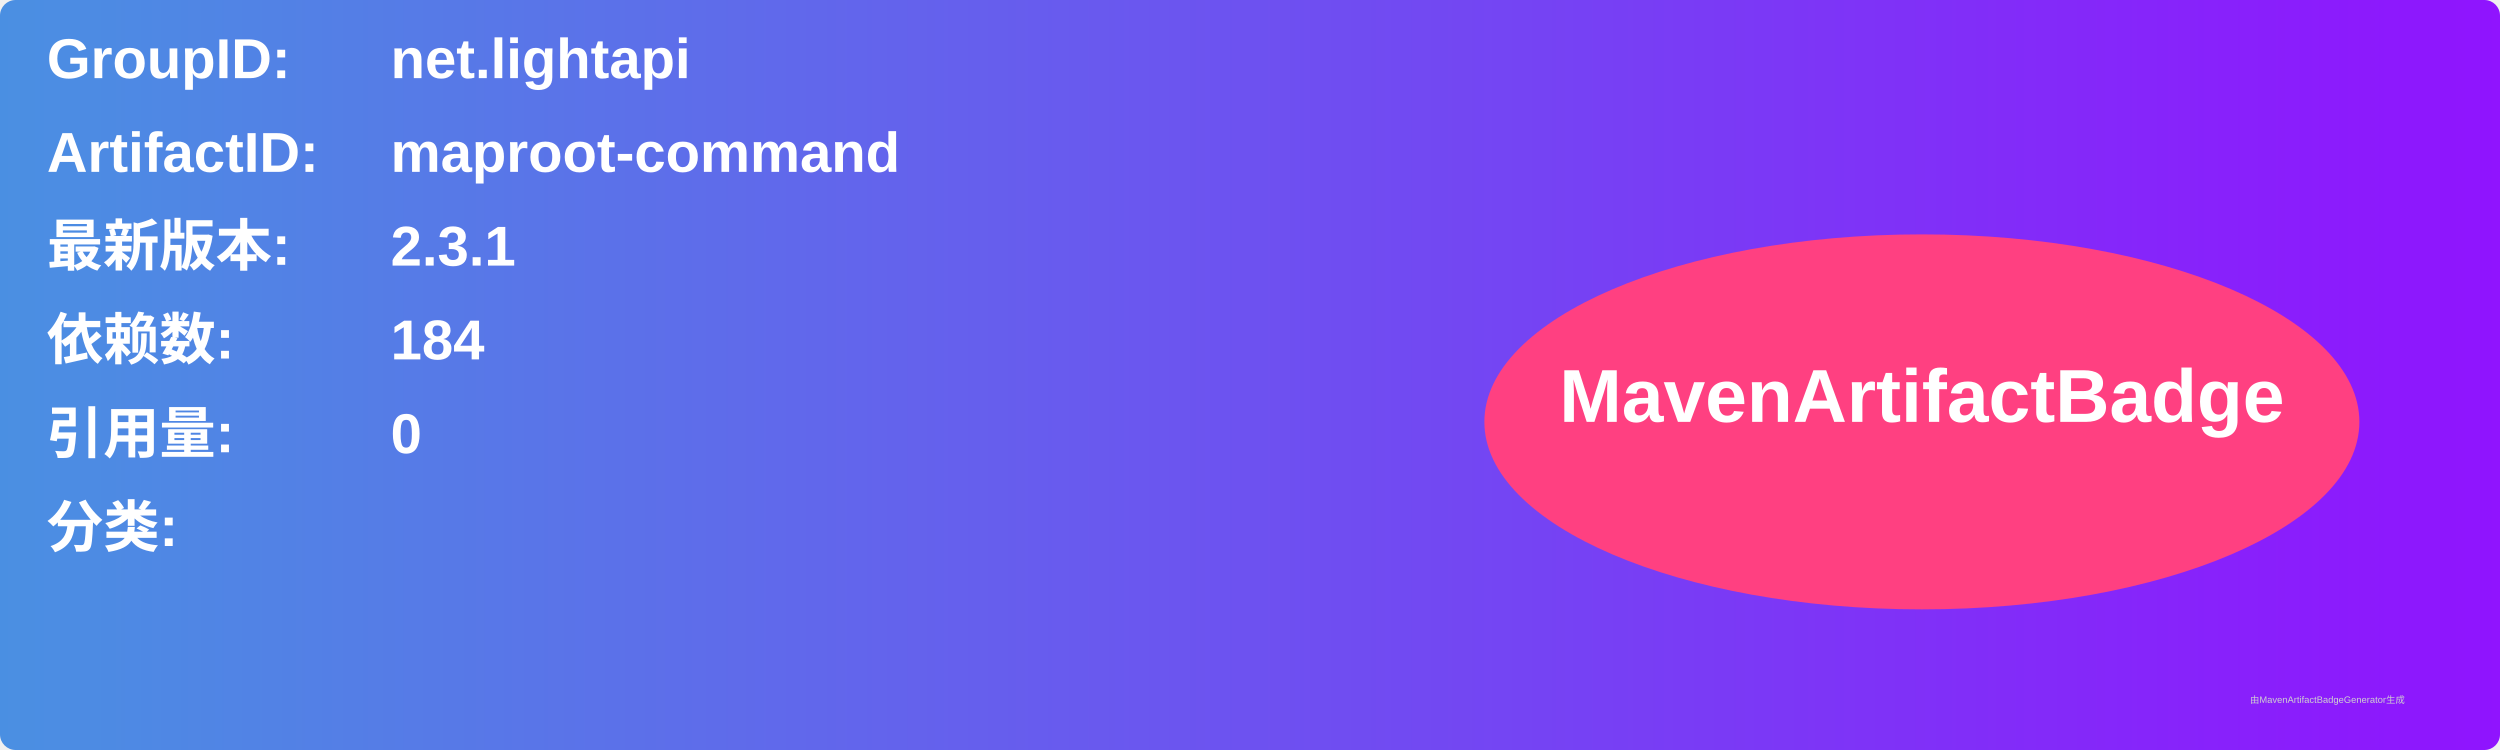
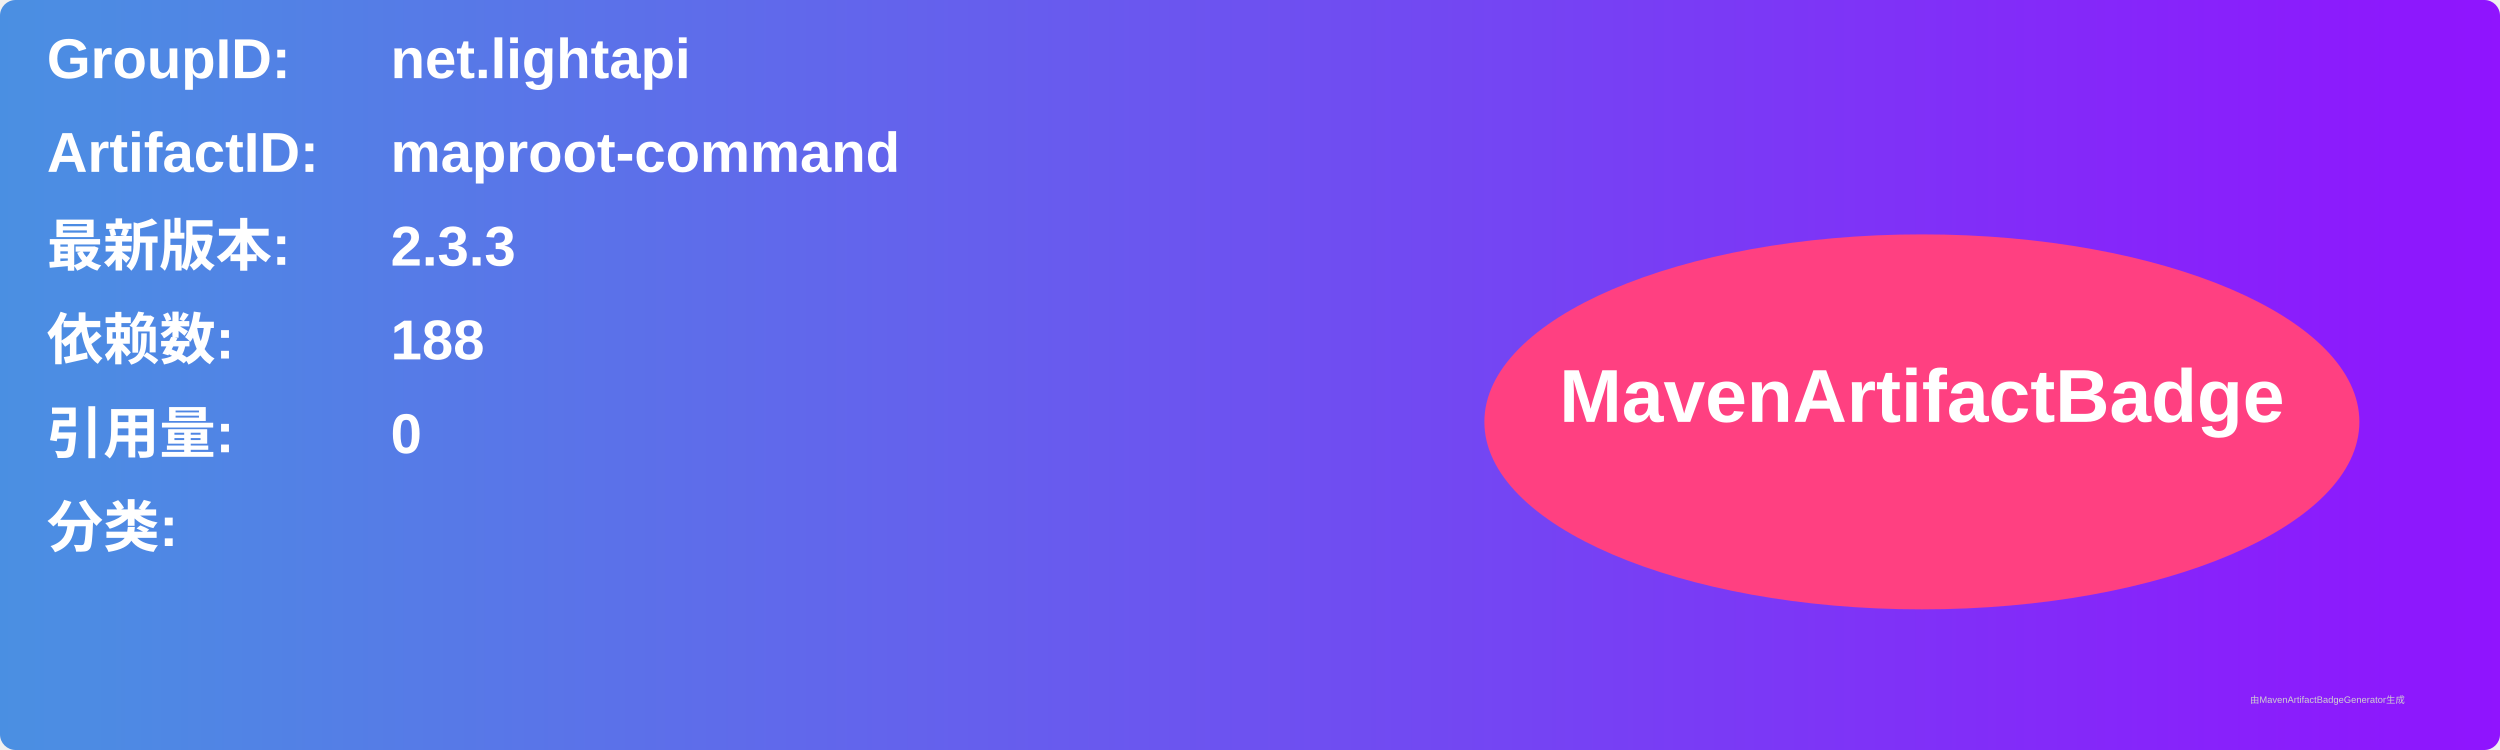
<svg xmlns="http://www.w3.org/2000/svg" width="800" height="240" viewBox="0 0 800 240">
  <linearGradient id="grad" x1="0%" y1="0%" x2="100%" y2="0%">
    <stop offset="0%" stop-color="#4a90e2" />
    <stop offset="100%" stop-color="#9013fe" />
  </linearGradient>
  <rect width="100%" height="100%" rx="5" ry="5" fill="url(#grad)" />
  <g transform="translate(15, 15)">
    <text x="0" y="10" font-family="Arial" font-size="18" fill="white" font-weight="bold" width="260">GroupID:</text>
    <text x="110" y="10" font-family="Arial" font-size="18" fill="white" font-weight="bold" width="460">net.lightapi</text>
    <text x="0" y="40" font-family="Arial" font-size="18" fill="white" font-weight="bold" width="260">ArtifactID:</text>
    <text x="110" y="40" font-family="Arial" font-size="18" fill="white" font-weight="bold" width="460">maproot-command</text>
    <text x="0" y="70" font-family="Arial" font-size="18" fill="white" font-weight="bold">最新版本:</text>
    <text x="110" y="70" font-family="Arial" font-size="18" fill="white" font-weight="bold">
-       <tspan font-weight="bold">2.3.1</tspan>
+       <tspan font-weight="bold">2.3.3</tspan>
    </text>
    <text x="0" y="100" font-family="Arial" font-size="18" fill="white" font-weight="bold">依赖数: </text>
    <text x="110" y="100" font-family="Arial" font-size="18" fill="white">
-       <tspan font-weight="bold">184</tspan>
+       <tspan font-weight="bold">188</tspan>
    </text>
    <text x="0" y="130" font-family="Arial" font-size="18" fill="white" font-weight="bold">引用量: </text>
    <text x="110" y="130" font-family="Arial" font-size="18" fill="white">
      <tspan font-weight="bold">0</tspan>
    </text>
    <text x="0" y="160" font-family="Arial" font-size="18" fill="white" font-weight="bold">分类:</text>
    <text x="10" y="190" font-family="Arial" font-size="10" fill="white">
      <tspan font-weight="bold" />
    </text>
    <ellipse cx="600" cy="120" rx="140" ry="60" fill="#ff4081" />
    <text x="600" y="120" text-anchor="middle" font-family="Arial" font-size="24" fill="white" font-weight="bold">MavenArtifactBadge</text>
  </g>
  <text x="720" y="225" font-family="Arial" font-size="3" fill="#d0d0d0">由MavenArtifactBadgeGenerator生成</text>
</svg>
